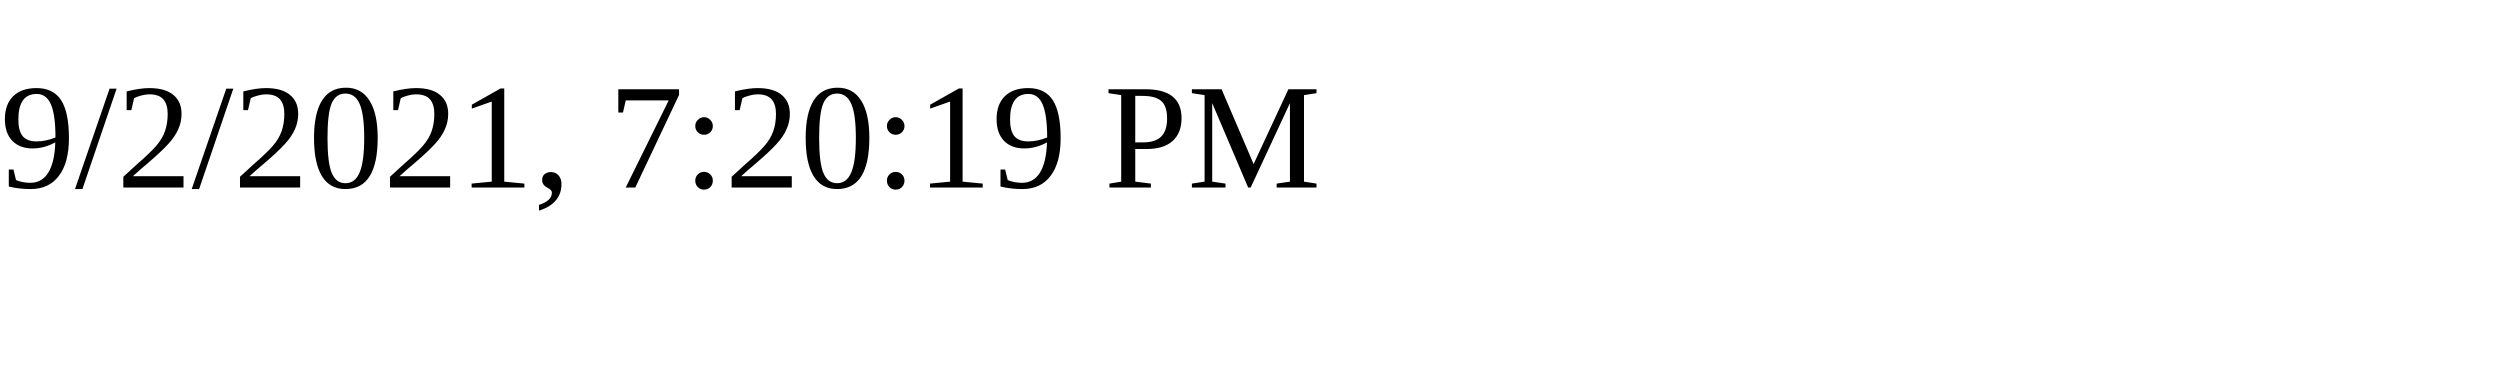
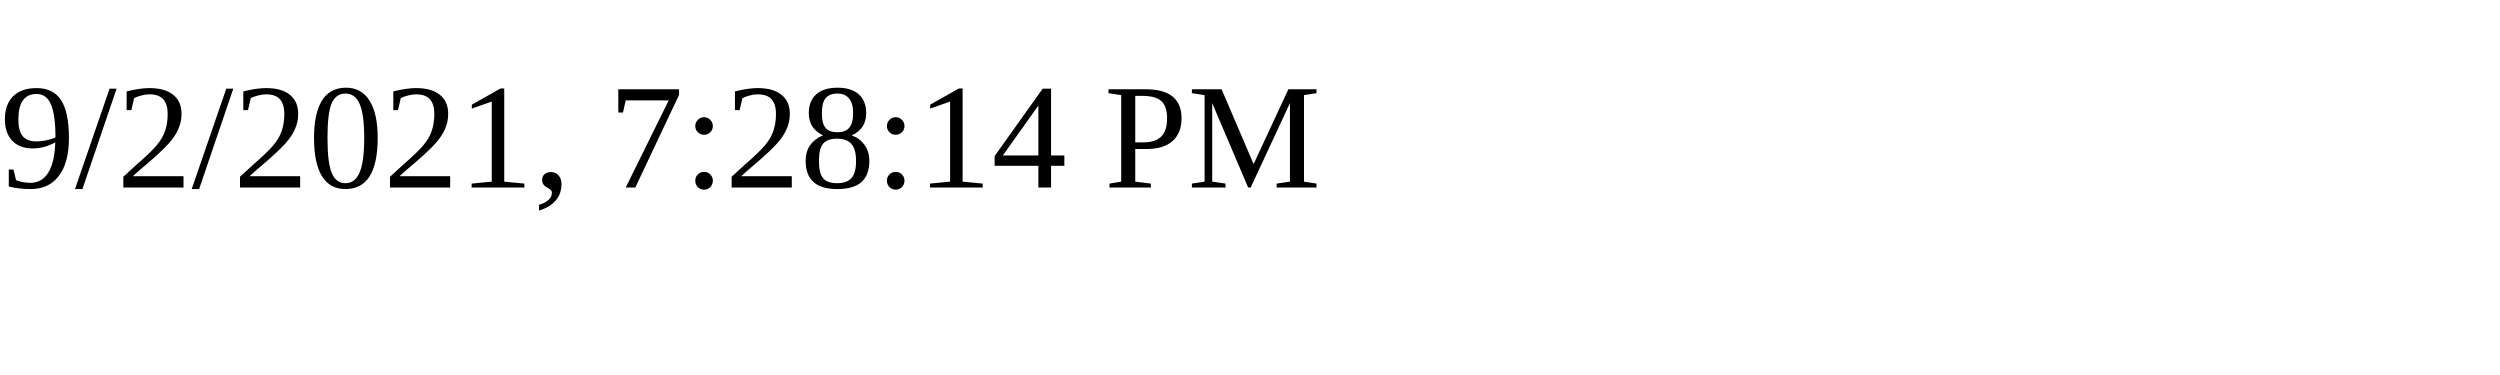
<svg xmlns="http://www.w3.org/2000/svg" height="30" width="200">
-   <text x="0" y="15">9/2/2021, 7:20:19 PM</text>
+   <text x="0" y="15">9/2/2021, 7:28:14 PM</text>
</svg>
